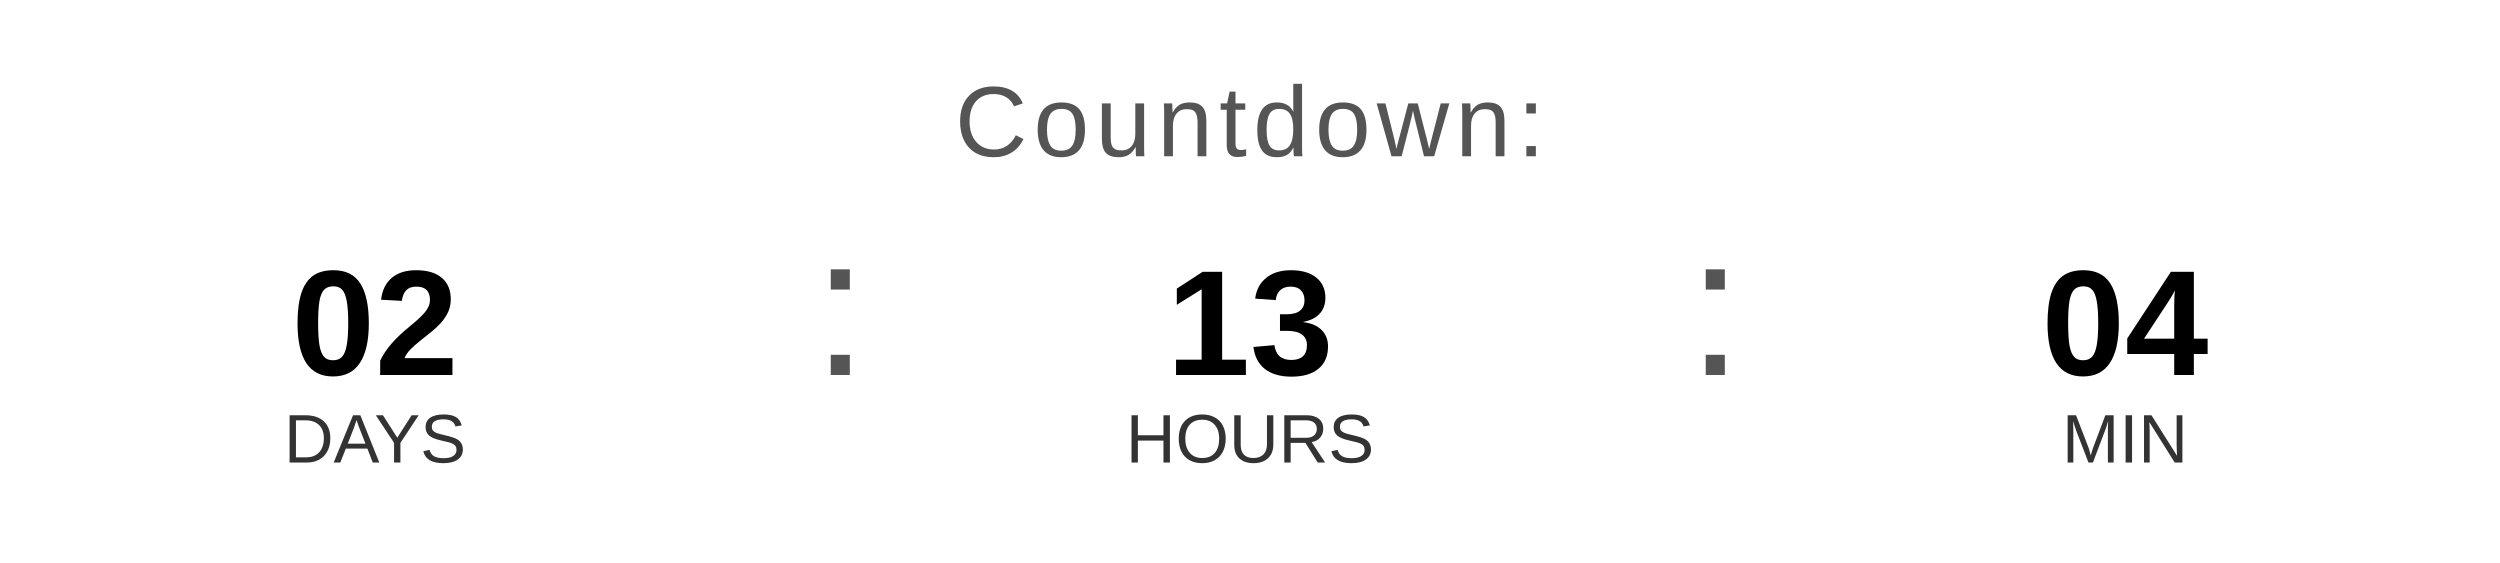
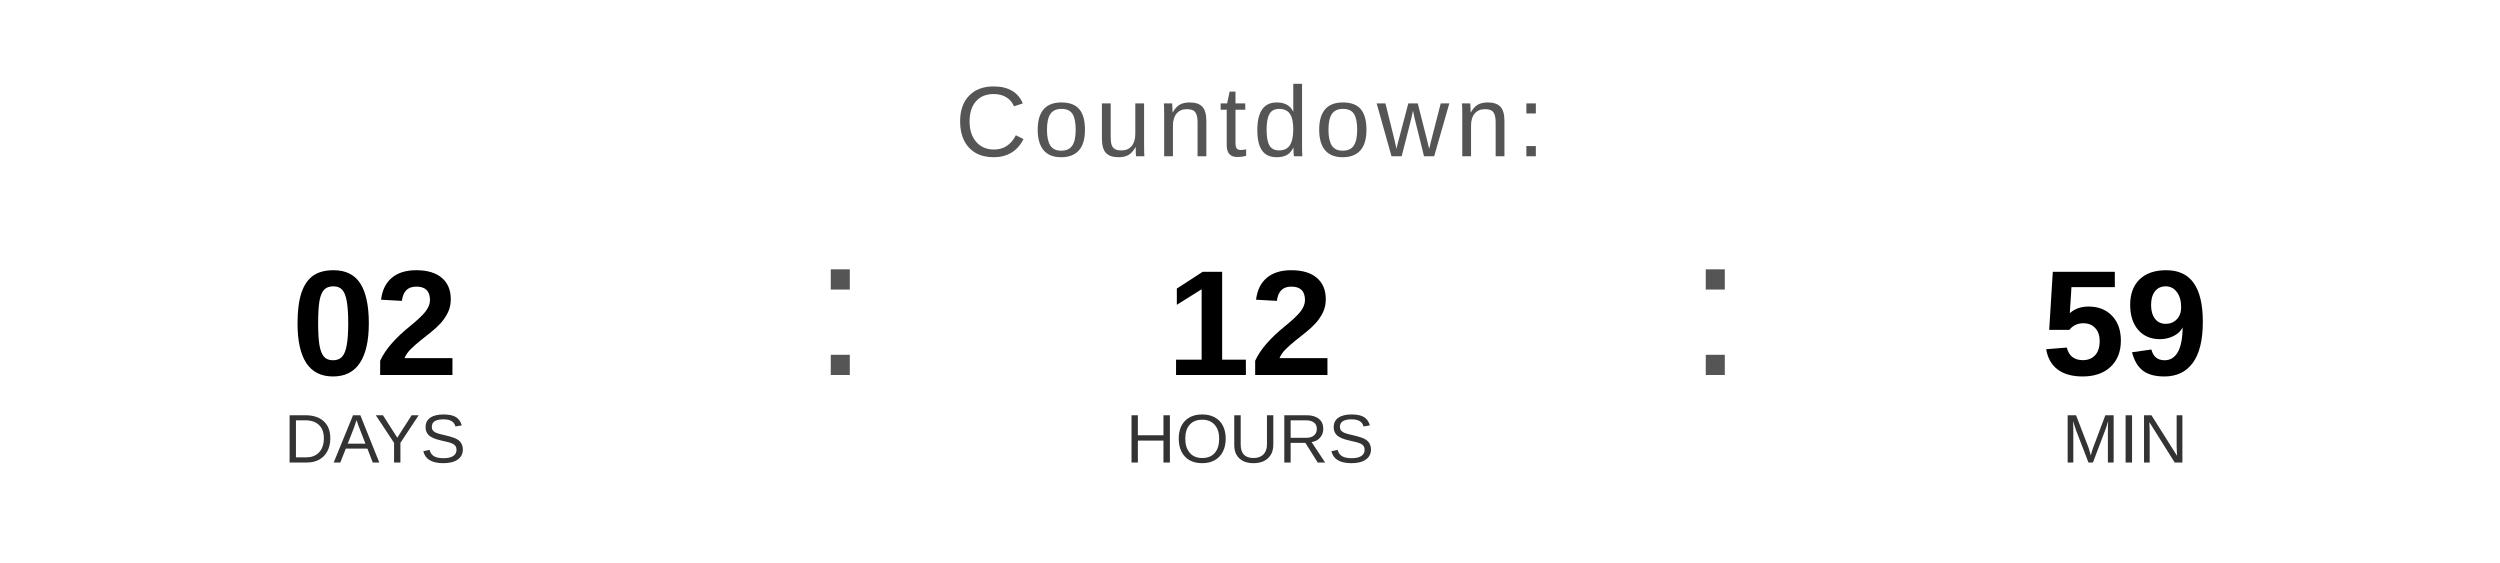
<svg xmlns="http://www.w3.org/2000/svg" width="400" height="90" viewBox="0 0 400 90">
  <text x="200" y="25" font-family="Arial, Helvetica, sans-serif" font-size="16" fill="#555555" text-anchor="middle" letter-spacing="1">
    Countdown:
  </text>
  <text x="60" y="60" font-family="Arial, Helvetica, sans-serif" font-size="24" font-weight="bold" fill="#000000" text-anchor="middle">02</text>
  <text x="60" y="74" font-family="Arial, Helvetica, sans-serif" font-size="11" fill="#333333" text-anchor="middle">DAYS</text>
  <text x="130" y="60" font-family="Arial, sans-serif" font-size="32" fill="#555555">:</text>
-   <text x="200" y="60" font-family="Arial, Helvetica, sans-serif" font-size="24" font-weight="bold" fill="#000000" text-anchor="middle">13</text>
+   <text x="200" y="60" font-family="Arial, Helvetica, sans-serif" font-size="24" font-weight="bold" fill="#000000" text-anchor="middle">12</text>
  <text x="200" y="74" font-family="Arial, Helvetica, sans-serif" font-size="11" fill="#333333" text-anchor="middle">HOURS</text>
  <text x="270" y="60" font-family="Arial, sans-serif" font-size="32" fill="#555555">:</text>
-   <text x="340" y="60" font-family="Arial, Helvetica, sans-serif" font-size="24" font-weight="bold" fill="#000000" text-anchor="middle">04</text>
+   <text x="340" y="60" font-family="Arial, Helvetica, sans-serif" font-size="24" font-weight="bold" fill="#000000" text-anchor="middle">59</text>
  <text x="340" y="74" font-family="Arial, Helvetica, sans-serif" font-size="11" fill="#333333" text-anchor="middle">MIN</text>
</svg>
